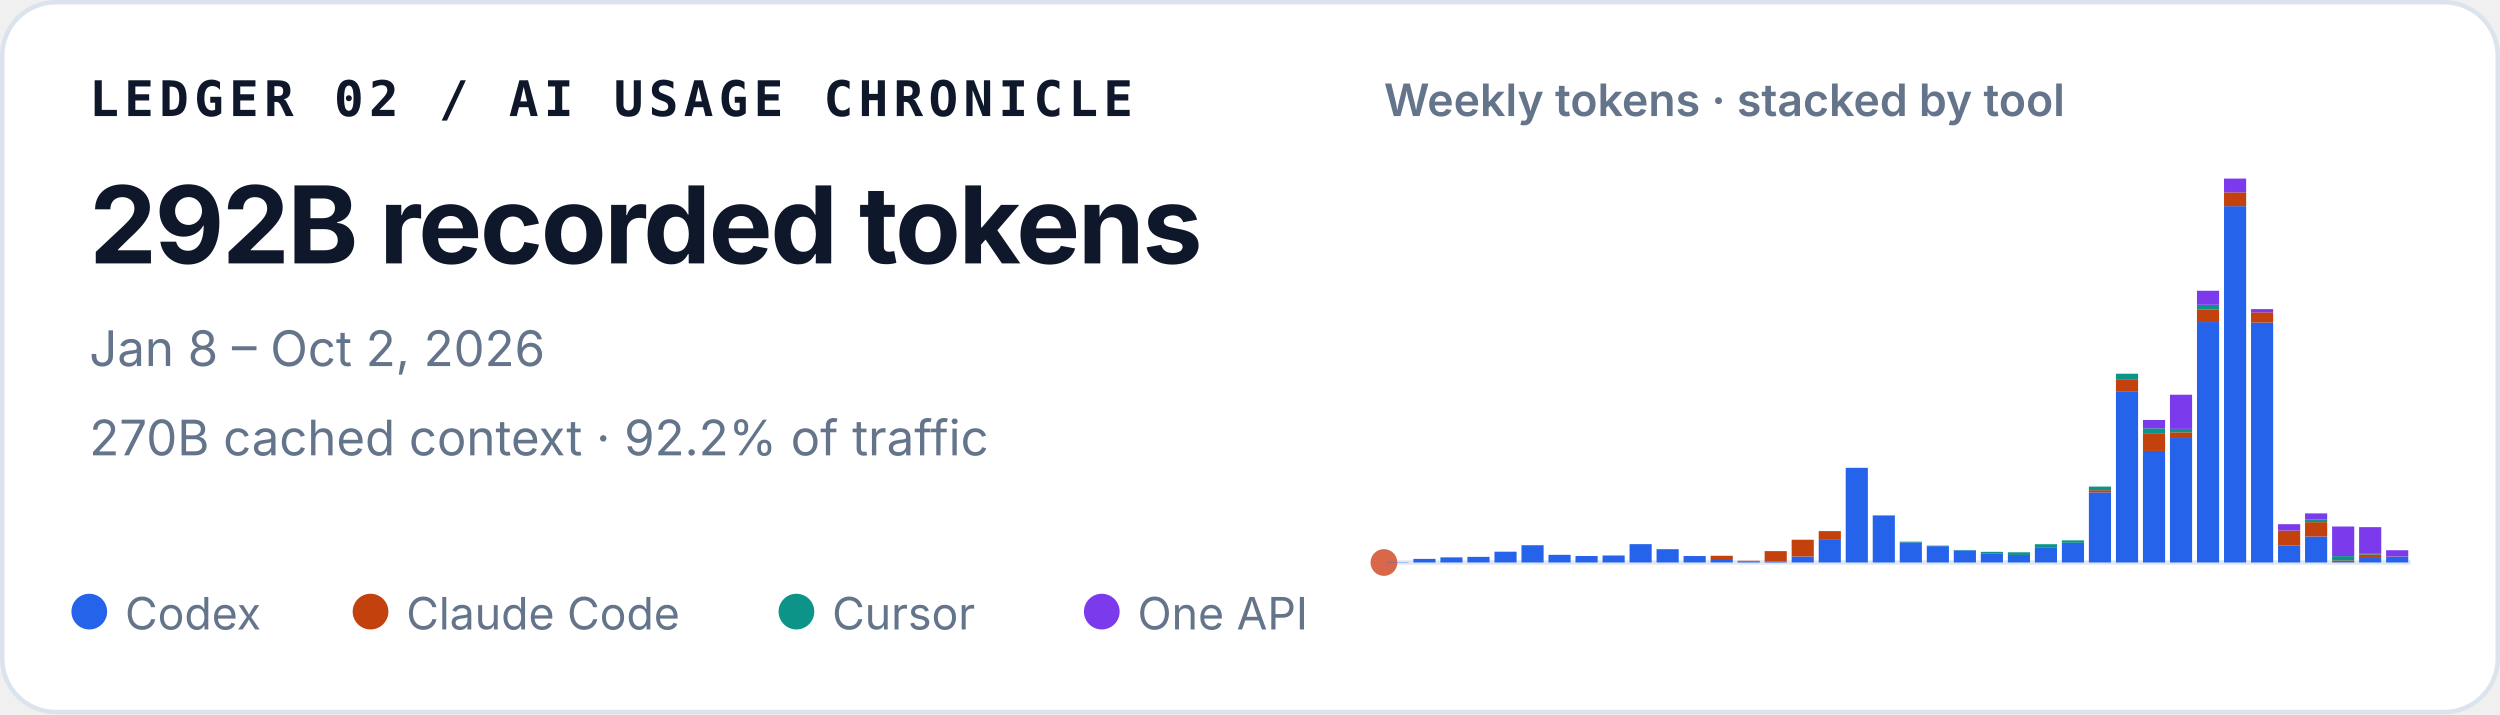
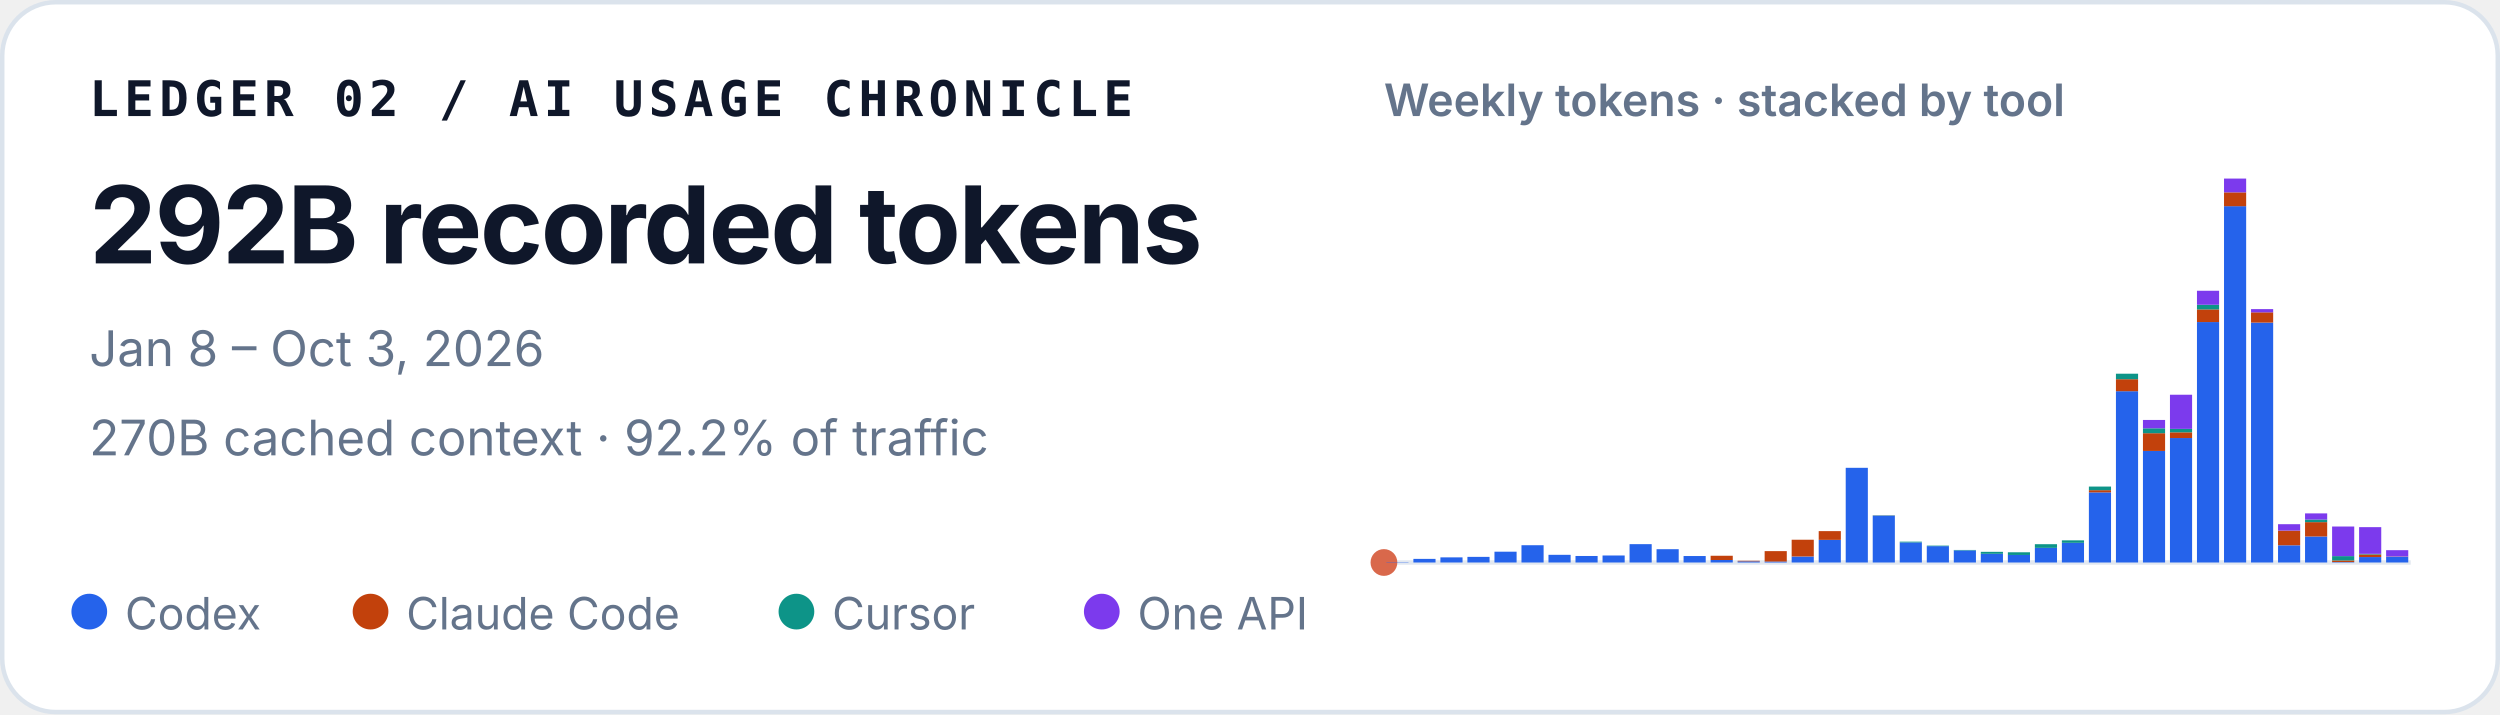
<svg xmlns="http://www.w3.org/2000/svg" width="560" height="160" viewBox="0 0 560 160" role="img" aria-labelledby="title desc">
  <style>
    text { font-family: ui-sans-serif, -apple-system, BlinkMacSystemFont, "Segoe UI", sans-serif; fill: #0f172a; }
    .identity { font-family: ui-monospace, SFMono-Regular, Menlo, Consolas, monospace; font-size: 11px; font-weight: 700; letter-spacing: .11em; }
    .total { font-size: 24px; font-weight: 720; letter-spacing: -.02em; }
    .meta { font-size: 11px; fill: #64748b; }
    .chart-title { font-size: 10px; font-weight: 600; fill: #64748b; }
    .legend { font-size: 10px; fill: #64748b; }
  </style>
  <rect x=".5" y=".5" width="559" height="159" rx="12" fill="#ffffff" stroke="#dbe3ec" />
  <text x="20" y="26" class="identity">LEDGER 02 / AI USAGE CHRONICLE</text>
  <text x="20" y="59" class="total">292B recorded tokens</text>
-   <text x="20" y="82" class="meta">Jan 8 – Oct 2, 2026</text>
+   <text x="20" y="82" class="meta">Jan 8 – Oct 3, 2026</text>
  <text x="20" y="102" class="meta">270B cached context · 92.2% of traffic</text>
  <text x="310" y="26" class="chart-title">Weekly tokens · stacked by tool</text>
  <line x1="310" y1="126" x2="540" y2="126" stroke="#e2e8f0" />
  <circle cx="310" cy="126" r="3" fill="#D9684B" aria-hidden="true" />
  <g aria-label="Weekly token volume, stacked by tool">
    <rect x="310.54" y="125.93" width="4.96" height="0.07" fill="#2563eb" />
    <rect x="316.60" y="125.19" width="4.96" height="0.81" fill="#2563eb" />
    <rect x="322.65" y="124.85" width="4.96" height="1.15" fill="#2563eb" />
    <rect x="328.70" y="124.74" width="4.96" height="1.26" fill="#2563eb" />
    <rect x="334.76" y="123.58" width="4.96" height="2.42" fill="#2563eb" />
    <rect x="340.81" y="122.13" width="4.96" height="3.87" fill="#2563eb" />
    <rect x="346.86" y="124.28" width="4.96" height="1.72" fill="#2563eb" />
    <rect x="352.91" y="124.54" width="4.96" height="1.46" fill="#2563eb" />
    <rect x="358.97" y="124.43" width="4.96" height="1.57" fill="#2563eb" />
    <rect x="365.02" y="121.89" width="4.96" height="4.11" fill="#2563eb" />
    <rect x="371.07" y="123.02" width="4.96" height="2.98" fill="#2563eb" />
    <rect x="377.12" y="124.55" width="4.96" height="1.45" fill="#2563eb" />
    <rect x="383.18" y="125.44" width="4.96" height="0.56" fill="#2563eb" />
    <rect x="383.18" y="124.49" width="4.96" height="0.95" fill="#c2410c" />
    <rect x="389.23" y="125.74" width="4.96" height="0.26" fill="#2563eb" />
    <rect x="389.23" y="125.61" width="4.96" height="0.13" fill="#c2410c" />
    <rect x="395.28" y="125.78" width="4.96" height="0.22" fill="#2563eb" />
    <rect x="395.28" y="123.45" width="4.96" height="2.33" fill="#c2410c" />
    <rect x="401.33" y="124.66" width="4.96" height="1.34" fill="#2563eb" />
    <rect x="401.33" y="120.90" width="4.96" height="3.75" fill="#c2410c" />
    <rect x="407.39" y="120.93" width="4.96" height="5.07" fill="#2563eb" />
    <rect x="407.39" y="118.97" width="4.96" height="1.96" fill="#c2410c" />
    <rect x="413.44" y="104.79" width="4.96" height="21.21" fill="#2563eb" />
    <rect x="419.49" y="115.49" width="4.96" height="10.51" fill="#2563eb" />
    <rect x="419.49" y="115.47" width="4.96" height="0.03" fill="#c2410c" />
    <rect x="419.49" y="115.41" width="4.96" height="0.05" fill="#0d9488" />
    <rect x="425.54" y="121.50" width="4.96" height="4.50" fill="#2563eb" />
    <rect x="425.54" y="121.33" width="4.96" height="0.17" fill="#0d9488" />
    <rect x="431.60" y="122.34" width="4.96" height="3.66" fill="#2563eb" />
    <rect x="431.60" y="122.22" width="4.96" height="0.12" fill="#0d9488" />
    <rect x="437.65" y="123.29" width="4.96" height="2.71" fill="#2563eb" />
    <rect x="437.65" y="123.19" width="4.96" height="0.10" fill="#0d9488" />
    <rect x="443.70" y="124.05" width="4.96" height="1.95" fill="#2563eb" />
    <rect x="443.70" y="123.61" width="4.96" height="0.44" fill="#0d9488" />
    <rect x="449.76" y="124.31" width="4.96" height="1.69" fill="#2563eb" />
    <rect x="449.76" y="124.31" width="4.96" height="0.00" fill="#c2410c" />
    <rect x="449.76" y="123.71" width="4.96" height="0.60" fill="#0d9488" />
    <rect x="455.81" y="122.72" width="4.96" height="3.28" fill="#2563eb" />
    <rect x="455.81" y="121.90" width="4.96" height="0.82" fill="#0d9488" />
    <rect x="461.86" y="121.59" width="4.96" height="4.41" fill="#2563eb" />
    <rect x="461.86" y="121.04" width="4.96" height="0.55" fill="#0d9488" />
    <rect x="467.91" y="110.29" width="4.96" height="15.71" fill="#2563eb" />
    <rect x="467.91" y="109.80" width="4.96" height="0.49" fill="#c2410c" />
    <rect x="467.91" y="108.99" width="4.96" height="0.81" fill="#0d9488" />
    <rect x="467.91" y="108.99" width="4.96" height="0.00" fill="#7c3aed" />
    <rect x="473.97" y="87.63" width="4.96" height="38.37" fill="#2563eb" />
    <rect x="473.97" y="84.94" width="4.96" height="2.69" fill="#c2410c" />
    <rect x="473.97" y="83.71" width="4.96" height="1.23" fill="#0d9488" />
    <rect x="480.02" y="101.02" width="4.96" height="24.98" fill="#2563eb" />
    <rect x="480.02" y="97.04" width="4.96" height="3.97" fill="#c2410c" />
    <rect x="480.02" y="95.94" width="4.96" height="1.10" fill="#0d9488" />
    <rect x="480.02" y="94.07" width="4.96" height="1.87" fill="#7c3aed" />
    <rect x="486.07" y="98.12" width="4.96" height="27.88" fill="#2563eb" />
    <rect x="486.07" y="96.84" width="4.96" height="1.28" fill="#c2410c" />
    <rect x="486.07" y="96.07" width="4.96" height="0.77" fill="#0d9488" />
    <rect x="486.07" y="88.42" width="4.96" height="7.65" fill="#7c3aed" />
    <rect x="492.12" y="72.14" width="4.96" height="53.86" fill="#2563eb" />
    <rect x="492.12" y="69.30" width="4.96" height="2.84" fill="#c2410c" />
    <rect x="492.12" y="68.27" width="4.96" height="1.04" fill="#0d9488" />
    <rect x="492.12" y="65.13" width="4.96" height="3.14" fill="#7c3aed" />
    <rect x="498.18" y="46.18" width="4.96" height="79.82" fill="#2563eb" />
    <rect x="498.18" y="43.09" width="4.96" height="3.10" fill="#c2410c" />
    <rect x="498.18" y="40.00" width="4.96" height="3.09" fill="#7c3aed" />
    <rect x="504.23" y="72.26" width="4.96" height="53.74" fill="#2563eb" />
    <rect x="504.23" y="69.96" width="4.96" height="2.30" fill="#c2410c" />
    <rect x="504.23" y="69.24" width="4.96" height="0.73" fill="#7c3aed" />
    <rect x="510.28" y="122.15" width="4.96" height="3.85" fill="#2563eb" />
    <rect x="510.28" y="118.85" width="4.96" height="3.29" fill="#c2410c" />
    <rect x="510.28" y="117.42" width="4.96" height="1.43" fill="#7c3aed" />
    <rect x="516.33" y="120.17" width="4.96" height="5.83" fill="#2563eb" />
    <rect x="516.33" y="116.96" width="4.96" height="3.21" fill="#c2410c" />
    <rect x="516.33" y="116.37" width="4.96" height="0.59" fill="#0d9488" />
    <rect x="516.33" y="115.00" width="4.96" height="1.38" fill="#7c3aed" />
    <rect x="522.39" y="125.90" width="4.96" height="0.10" fill="#2563eb" />
    <rect x="522.39" y="125.54" width="4.96" height="0.36" fill="#c2410c" />
    <rect x="522.39" y="124.57" width="4.96" height="0.97" fill="#0d9488" />
    <rect x="522.39" y="117.94" width="4.96" height="6.63" fill="#7c3aed" />
    <rect x="528.44" y="124.78" width="4.96" height="1.22" fill="#2563eb" />
    <rect x="528.44" y="124.20" width="4.96" height="0.58" fill="#c2410c" />
    <rect x="528.44" y="124.06" width="4.96" height="0.14" fill="#0d9488" />
    <rect x="528.44" y="118.08" width="4.96" height="5.98" fill="#7c3aed" />
    <rect x="534.49" y="124.70" width="4.96" height="1.30" fill="#2563eb" />
    <rect x="534.49" y="124.64" width="4.96" height="0.06" fill="#c2410c" />
-     <rect x="534.49" y="123.25" width="4.96" height="1.40" fill="#7c3aed" />
+     <rect x="534.49" y="123.24" width="4.96" height="1.40" fill="#7c3aed" />
  </g>
  <circle cx="20" cy="137" r="4" fill="#2563eb" />
  <text x="28" y="141" class="legend">Codex</text>
  <circle cx="83" cy="137" r="4" fill="#c2410c" />
  <text x="91" y="141" class="legend">Claude Code</text>
  <circle cx="178.4" cy="137" r="4" fill="#0d9488" />
  <text x="186.4" y="141" class="legend">Cursor</text>
  <circle cx="246.8" cy="137" r="4" fill="#7c3aed" />
  <text x="254.8" y="141" class="legend">One API</text>
</svg>
